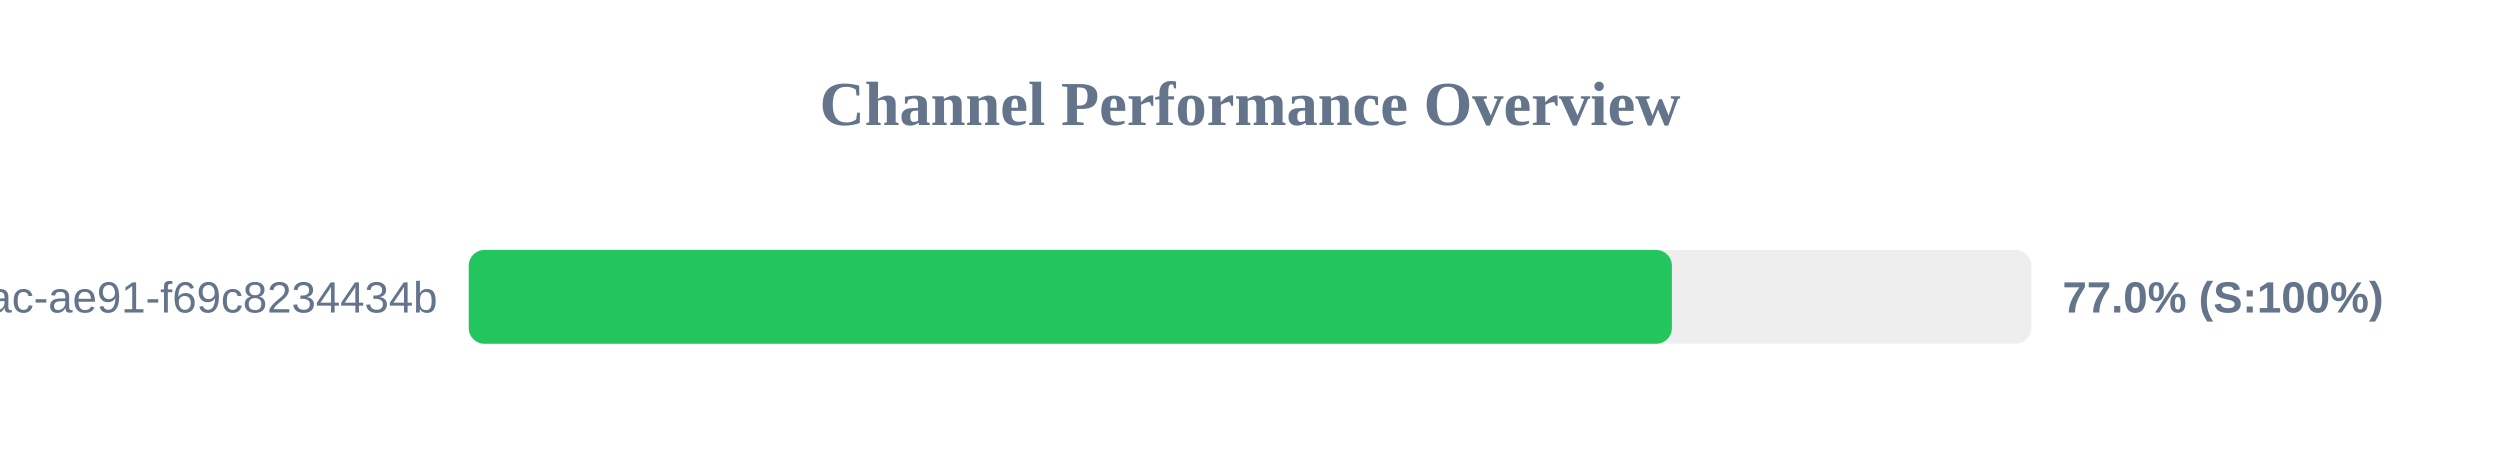
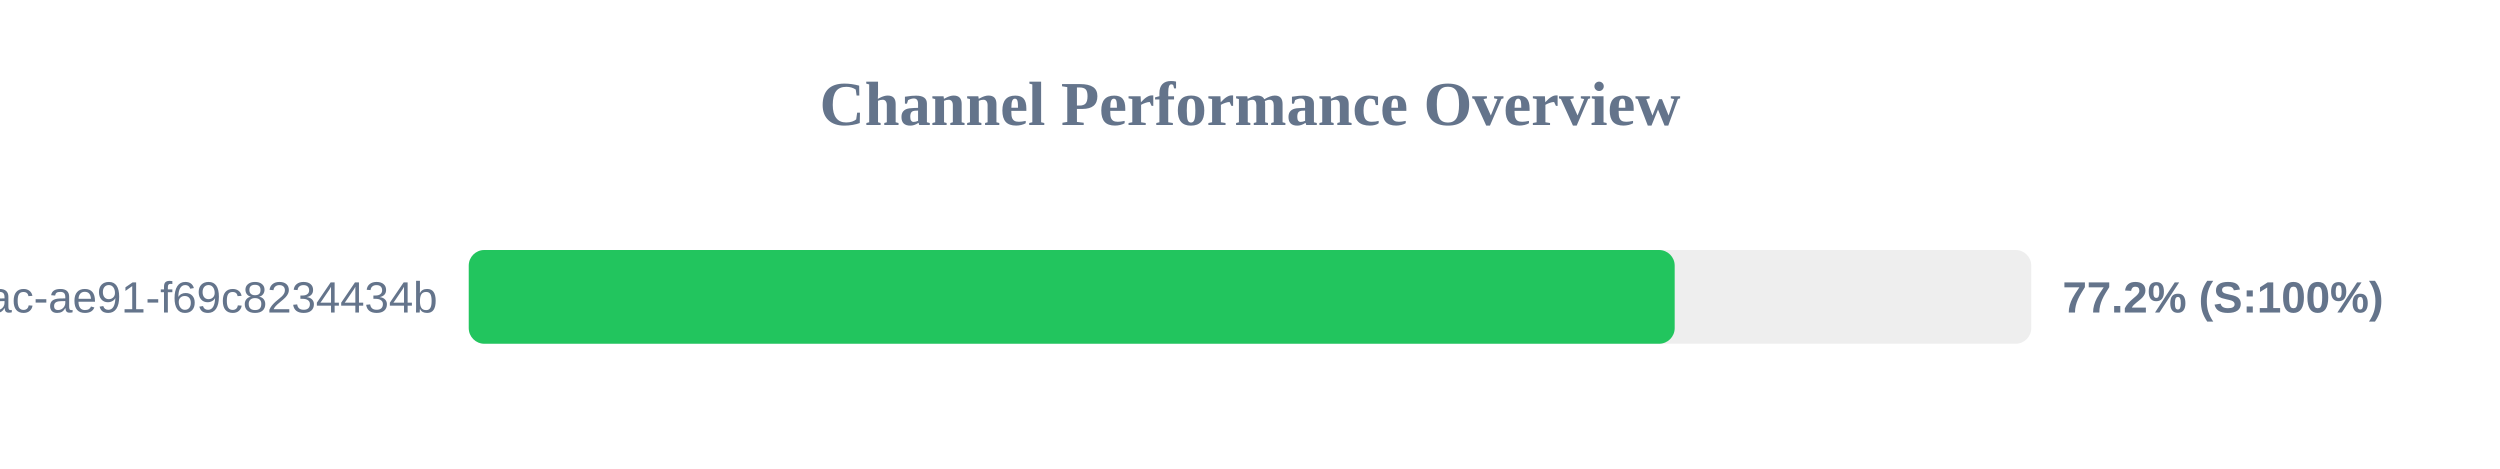
<svg xmlns="http://www.w3.org/2000/svg" width="800" height="150" version="1.1">
  <style>
        .row { font: 14px Arial; fill: #64748b; }
        .score { font: bold 14px Arial; fill: #64748b; }
    </style>
  <text x="400" y="40" text-anchor="middle" font-size="20px" font-weight="bold" fill="#64748b">Channel Performance Overview</text>
  <rect x="150" y="80" width="500" height="30" fill="#eee" rx="5" />
-   <rect x="150" y="80" width="385.0" height="30" fill="#22c55e" rx="5" />
+   <rect x="150" y="80" width="385.9" height="30" fill="#22c55e" rx="5" />
  <text x="140" y="100" text-anchor="end" class="row">?uuid=942b9cb8-92fa-46ac-ae91-f69c8234434b</text>
-   <text x="660" y="100" text-anchor="start" class="score">77.0% (S:100%)</text>
+   <text x="660" y="100" text-anchor="start" class="score">77.2% (S:100%)</text>
</svg>
